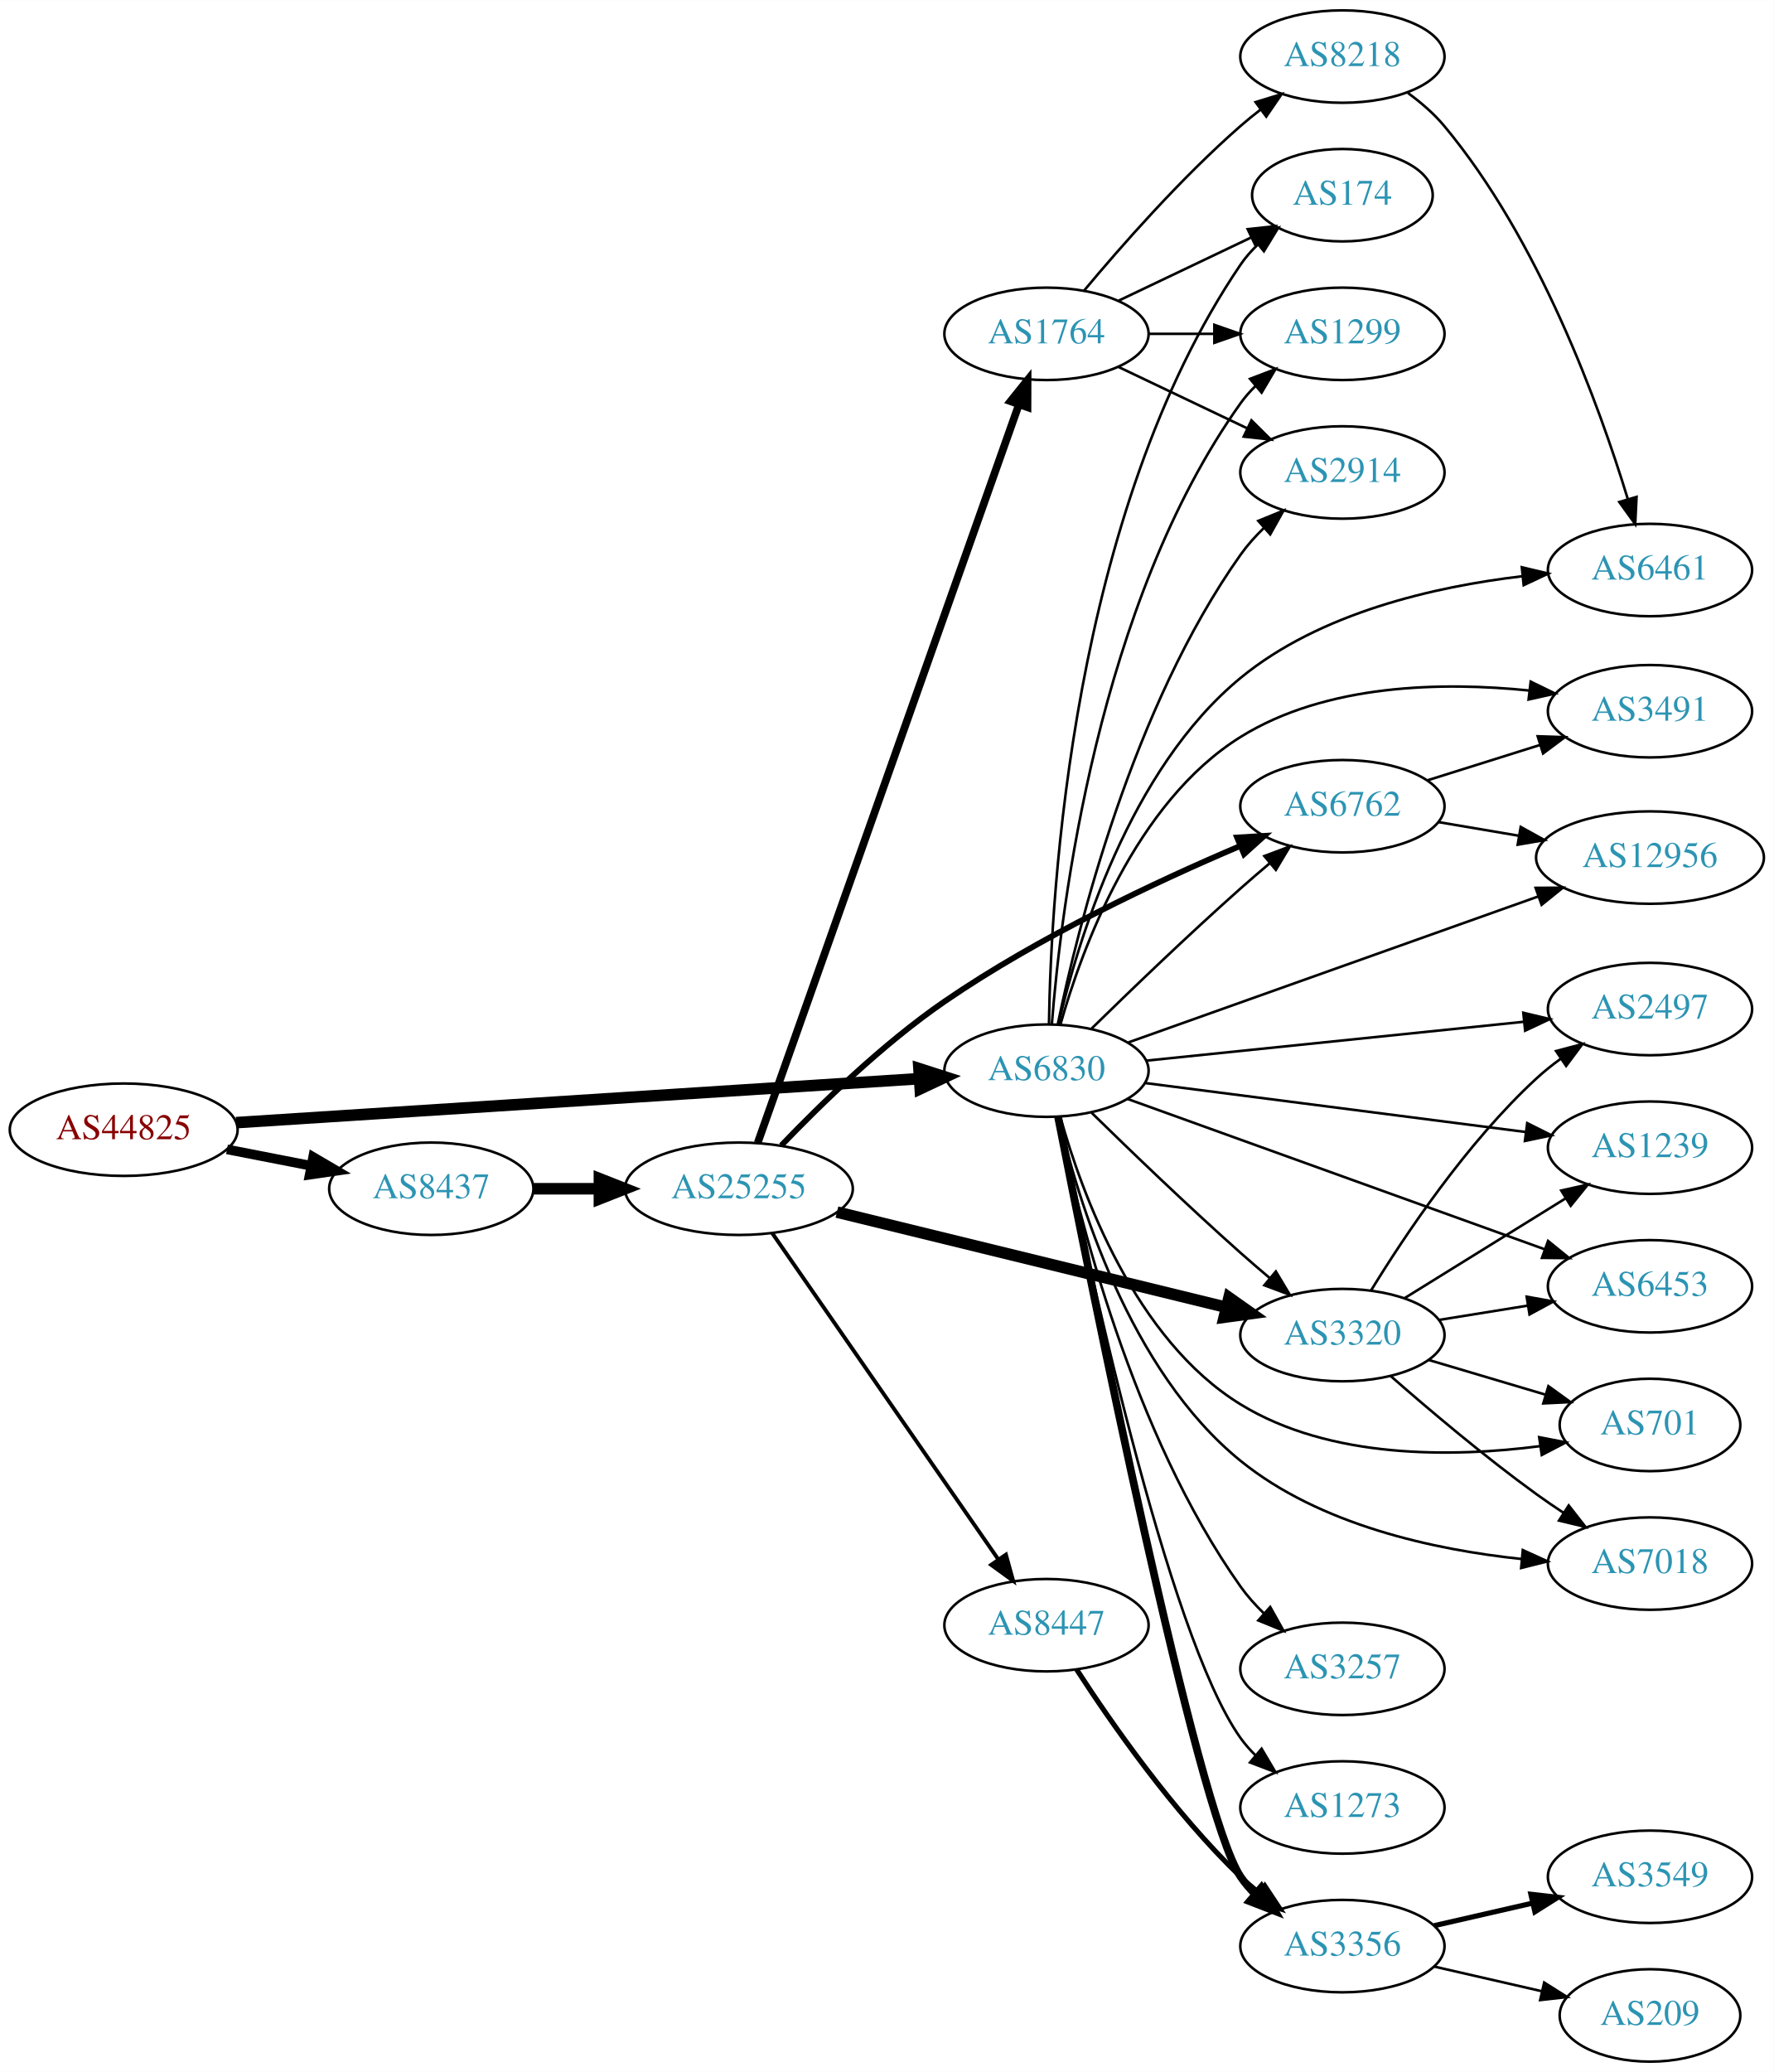
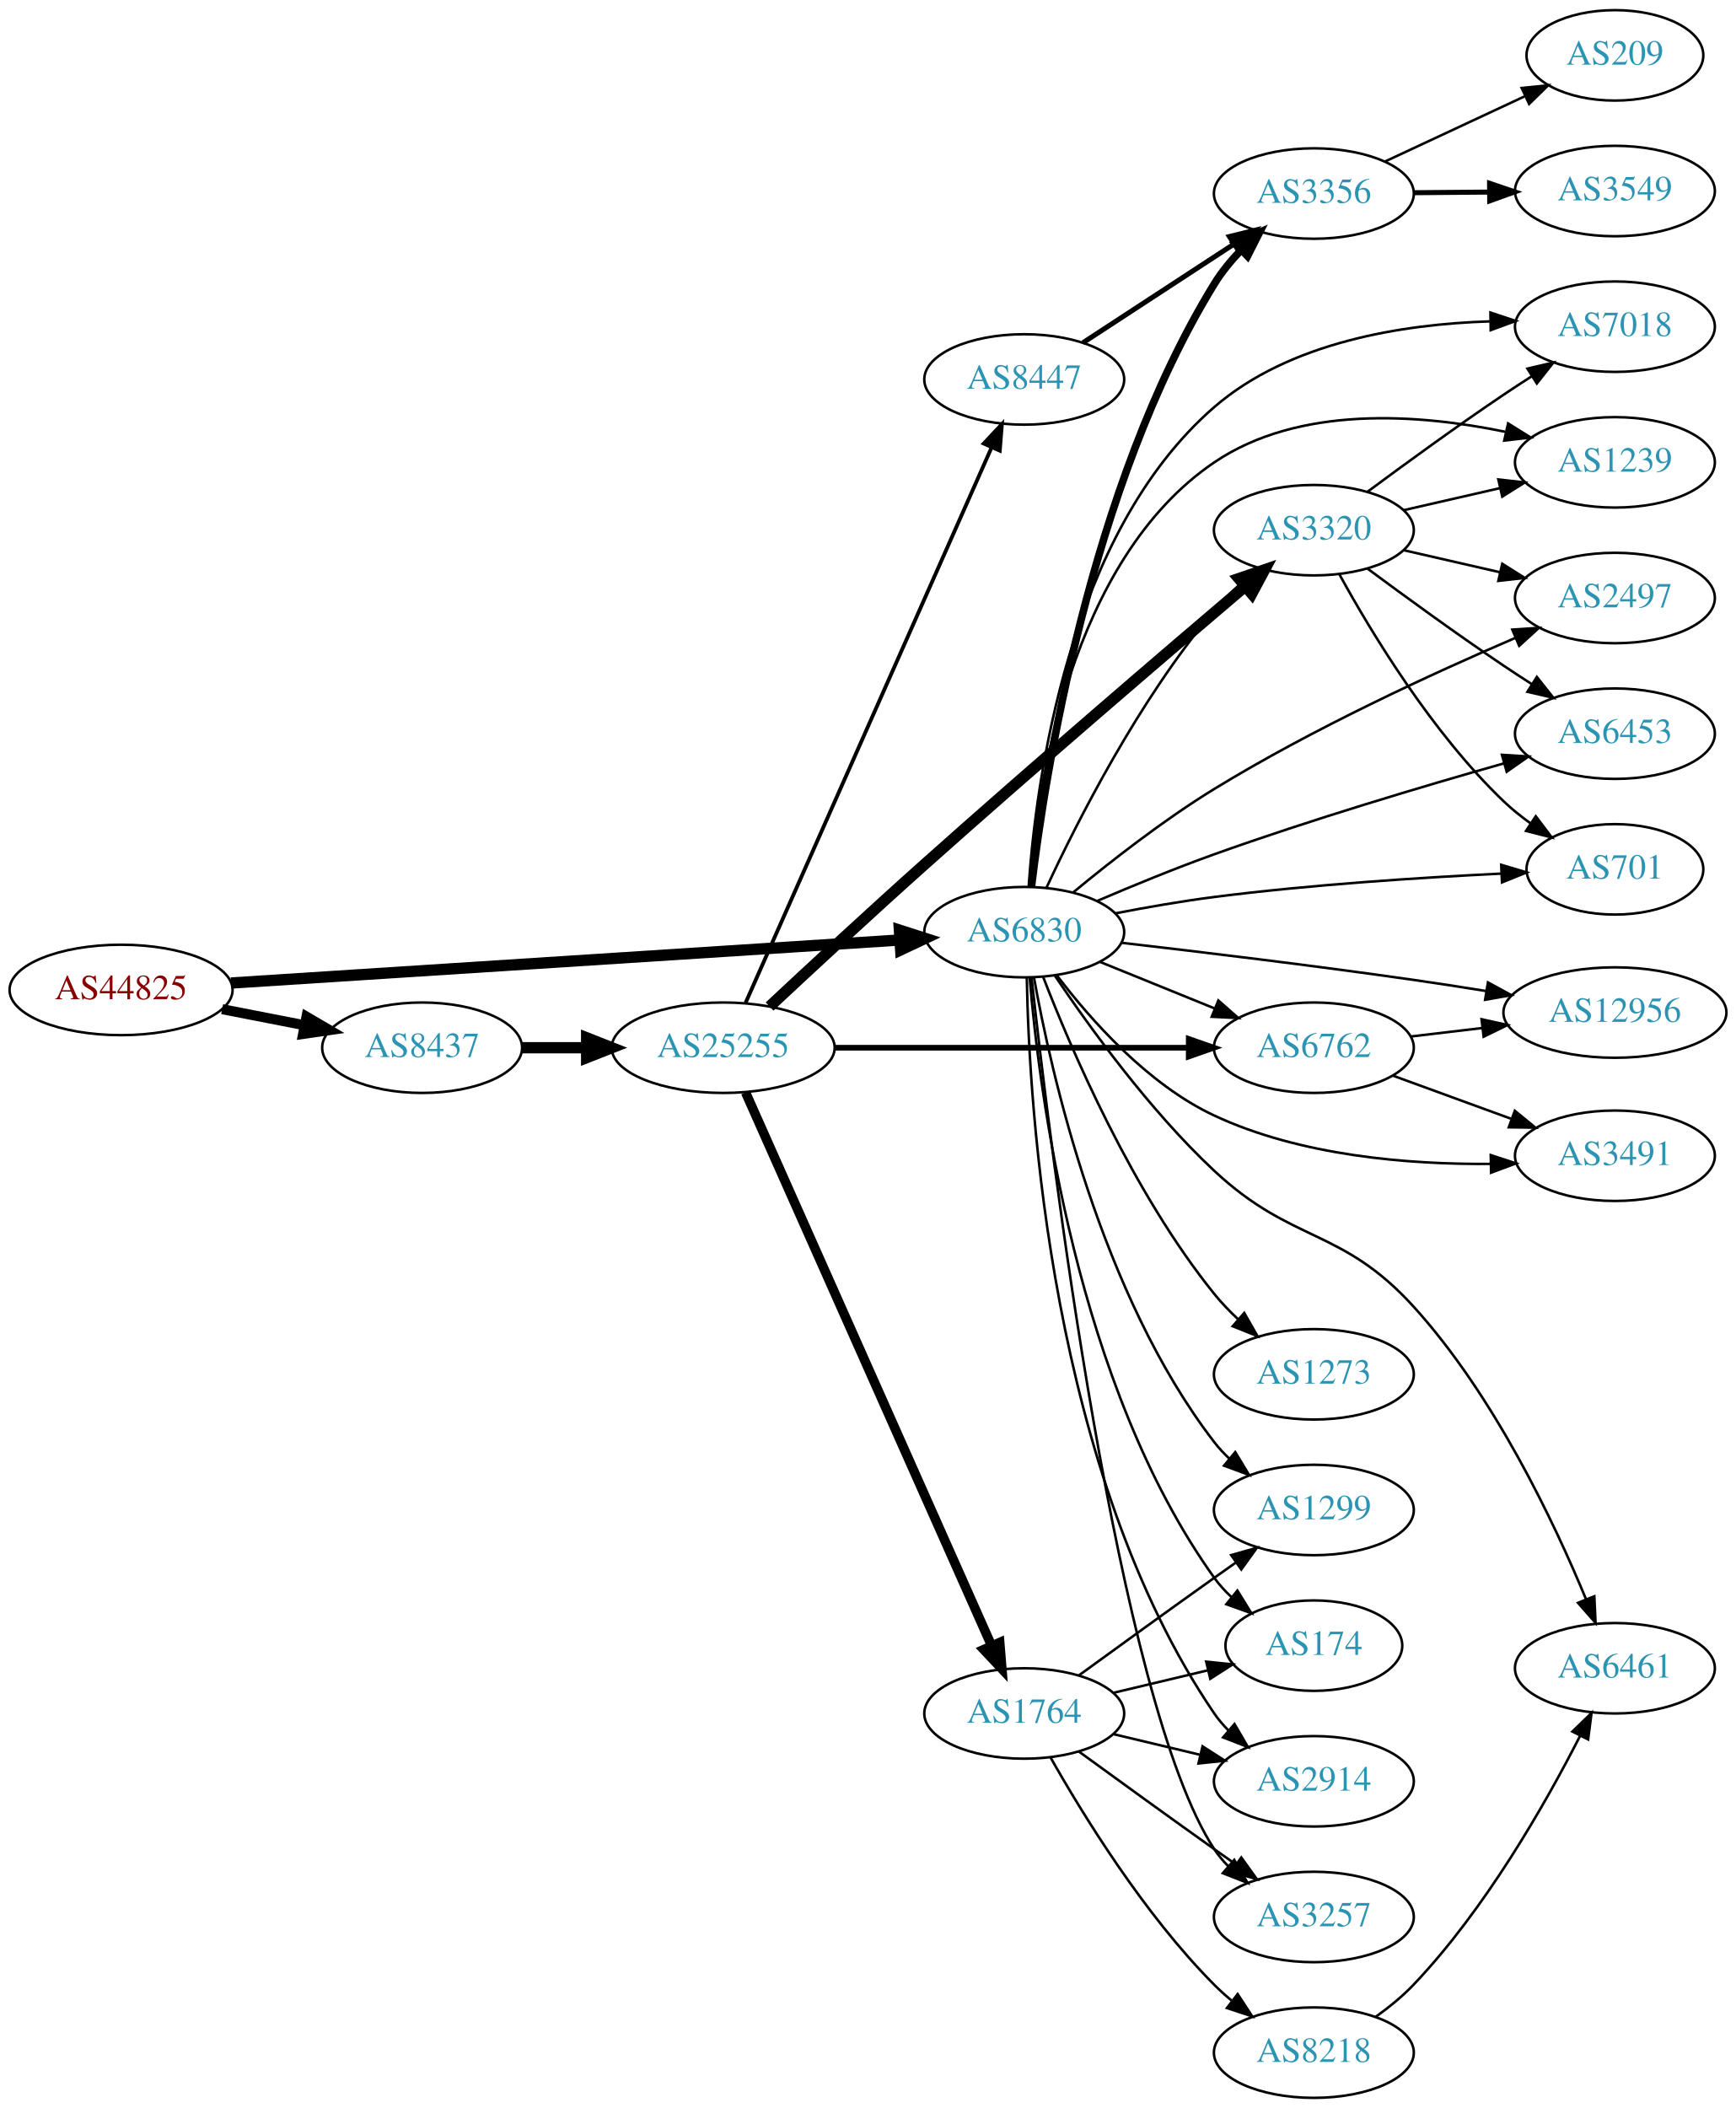
- <svg xmlns="http://www.w3.org/2000/svg" xmlns:xlink="http://www.w3.org/1999/xlink" width="691pt" height="807pt" viewBox="0.00 0.00 691.06 807.00">
-   <g id="graph0" class="graph" transform="scale(1 1) rotate(0) translate(4 803)">
-     <polygon fill="white" stroke="none" points="-4,4 -4,-803 687.055,-803 687.055,4 -4,4" />
+ <svg xmlns="http://www.w3.org/2000/svg" xmlns:xlink="http://www.w3.org/1999/xlink" width="691pt" height="839pt" viewBox="0.00 0.00 691.06 839.00">
+   <g id="graph0" class="graph" transform="scale(1 1) rotate(0) translate(4 835)">
+     <polygon fill="white" stroke="none" points="-4,4 -4,-835 687.055,-835 687.055,4 -4,4" />
    <g id="node1" class="node">
      <g id="a_node1">
        <a xlink:href="/asn/44825" xlink:title="AS44825 ~ RKOOE-AS [AT]">
-           <ellipse fill="#ffffff" stroke="black" cx="44.196" cy="-363" rx="44.393" ry="18" />
-           <text text-anchor="middle" x="44.196" y="-359.3" font-family="Times,serif" font-size="14.00" fill="#880000">AS44825</text>
+           <ellipse fill="#ffffff" stroke="black" cx="44.196" cy="-441" rx="44.393" ry="18" />
+           <text text-anchor="middle" x="44.196" y="-437.3" font-family="Times,serif" font-size="14.00" fill="#880000">AS44825</text>
        </a>
      </g>
    </g>
    <g id="node2" class="node">
      <g id="a_node2">
        <a xlink:href="/asn/6830" xlink:title="AS6830 ~ LGI-UPC [AT]">
-           <ellipse fill="#ffffff" stroke="black" cx="403.724" cy="-386" rx="39.794" ry="18" />
-           <text text-anchor="middle" x="403.724" y="-382.3" font-family="Times,serif" font-size="14.00" fill="#2c94b3">AS6830</text>
+           <ellipse fill="#ffffff" stroke="black" cx="403.724" cy="-464" rx="39.794" ry="18" />
+           <text text-anchor="middle" x="403.724" y="-460.3" font-family="Times,serif" font-size="14.00" fill="#2c94b3">AS6830</text>
        </a>
      </g>
    </g>
    <g id="edge1" class="edge">
-       <path fill="none" stroke="black" stroke-width="4.5" d="M87.967,-365.751C154.785,-370.05 283.55,-378.333 353.904,-382.859" />
-       <polygon fill="black" stroke="black" stroke-width="4.5" points="354.029,-386.813 364.261,-383.526 354.535,-378.954 354.029,-386.813" />
+       <path fill="none" stroke="black" stroke-width="4.5" d="M87.967,-443.751C154.785,-448.05 283.55,-456.333 353.904,-460.859" />
+       <polygon fill="black" stroke="black" stroke-width="4.5" points="354.029,-464.813 364.261,-461.526 354.535,-456.954 354.029,-464.813" />
    </g>
    <g id="node3" class="node">
      <g id="a_node3">
        <a xlink:href="/asn/8437" xlink:title="AS8437 ~ Hutchison Drei Austria GmbH [AT]">
-           <ellipse fill="#ffffff" stroke="black" cx="164.039" cy="-340" rx="39.794" ry="18" />
-           <text text-anchor="middle" x="164.039" y="-336.3" font-family="Times,serif" font-size="14.00" fill="#2c94b3">AS8437</text>
+           <ellipse fill="#ffffff" stroke="black" cx="164.039" cy="-418" rx="39.794" ry="18" />
+           <text text-anchor="middle" x="164.039" y="-414.3" font-family="Times,serif" font-size="14.00" fill="#2c94b3">AS8437</text>
        </a>
      </g>
    </g>
    <g id="edge2" class="edge">
-       <path fill="none" stroke="black" stroke-width="3.75" d="M84.436,-355.341C94.888,-353.301 106.274,-351.079 117.052,-348.975" />
-       <polygon fill="black" stroke="black" stroke-width="3.75" points="118.005,-352.356 127.149,-347.005 116.664,-345.485 118.005,-352.356" />
+       <path fill="none" stroke="black" stroke-width="4" d="M84.436,-433.341C94.888,-431.301 106.274,-429.079 117.052,-426.975" />
+       <polygon fill="black" stroke="black" stroke-width="4" points="118.005,-430.356 127.149,-425.005 116.664,-423.485 118.005,-430.356" />
    </g>
    <g id="node4" class="node">
      <g id="a_node4">
-         <a xlink:href="/asn/174" xlink:title="AS174 ~ Cogent Communications [US]">
-           <ellipse fill="#ffffff" stroke="black" cx="519.017" cy="-727" rx="35.194" ry="18" />
-           <text text-anchor="middle" x="519.017" y="-723.3" font-family="Times,serif" font-size="14.00" fill="#2c94b3">AS174</text>
+         <a xlink:href="/asn/3356" xlink:title="AS3356 ~ Level 3 Parent, LLC [US]">
+           <ellipse fill="#ffffff" stroke="black" cx="519.017" cy="-758" rx="39.794" ry="18" />
+           <text text-anchor="middle" x="519.017" y="-754.3" font-family="Times,serif" font-size="14.00" fill="#2c94b3">AS3356</text>
        </a>
      </g>
    </g>
    <g id="edge3" class="edge">
-       <path fill="none" stroke="black" d="M404.689,-404.073C405.437,-455.155 413.517,-603.16 479.37,-700 481.257,-702.775 483.531,-705.354 486.019,-707.728" />
-       <polygon fill="black" stroke="black" points="484.002,-710.599 493.956,-714.228 488.437,-705.184 484.002,-710.599" />
+       <path fill="none" stroke="black" stroke-width="3" d="M406.623,-482.228C411.905,-526.382 429.795,-641.364 479.37,-722 482.312,-726.784 486.058,-731.34 490.055,-735.503" />
+       <polygon fill="black" stroke="black" stroke-width="3" points="487.759,-738.149 497.403,-742.536 492.599,-733.092 487.759,-738.149" />
    </g>
    <g id="node5" class="node">
      <g id="a_node5">
-         <a xlink:href="/asn/3491" xlink:title="AS3491 ~ PCCW Global, Inc. [US]">
-           <ellipse fill="#ffffff" stroke="black" cx="638.859" cy="-526" rx="39.794" ry="18" />
-           <text text-anchor="middle" x="638.859" y="-522.3" font-family="Times,serif" font-size="14.00" fill="#2c94b3">AS3491</text>
+         <a xlink:href="/asn/7018" xlink:title="AS7018 ~ AT&amp;T Services, Inc. [US]">
+           <ellipse fill="#ffffff" stroke="black" cx="638.859" cy="-705" rx="39.794" ry="18" />
+           <text text-anchor="middle" x="638.859" y="-701.3" font-family="Times,serif" font-size="14.00" fill="#2c94b3">AS7018</text>
        </a>
      </g>
    </g>
    <g id="edge4" class="edge">
-       <path fill="none" stroke="black" d="M409.194,-404.111C417.484,-433.395 438.262,-490.439 479.37,-516 512.789,-536.779 558.211,-537.496 591.863,-534.063" />
-       <polygon fill="black" stroke="black" points="592.38,-537.526 601.903,-532.881 591.562,-530.574 592.38,-537.526" />
+       <path fill="none" stroke="black" d="M405.492,-482.081C408.256,-522.876 420.962,-622.44 479.37,-673 509.375,-698.973 554.575,-706.018 589.037,-707.12" />
+       <polygon fill="black" stroke="black" points="589.303,-710.625 599.358,-707.286 589.416,-703.626 589.303,-710.625" />
    </g>
    <g id="node6" class="node">
      <g id="a_node6">
-         <a xlink:href="/asn/2497" xlink:title="AS2497 ~ Internet Initiative Japan Inc. [JP]">
-           <ellipse fill="#ffffff" stroke="black" cx="638.859" cy="-410" rx="39.794" ry="18" />
-           <text text-anchor="middle" x="638.859" y="-406.3" font-family="Times,serif" font-size="14.00" fill="#2c94b3">AS2497</text>
+         <a xlink:href="/asn/12956" xlink:title="AS12956 ~ TELXIUS [ES]">
+           <ellipse fill="#ffffff" stroke="black" cx="638.859" cy="-432" rx="44.393" ry="18" />
+           <text text-anchor="middle" x="638.859" y="-428.3" font-family="Times,serif" font-size="14.00" fill="#2c94b3">AS12956</text>
        </a>
      </g>
    </g>
    <g id="edge5" class="edge">
-       <path fill="none" stroke="black" d="M442.44,-389.883C482.527,-394.009 546.036,-400.547 589.711,-405.043" />
-       <polygon fill="black" stroke="black" points="589.504,-408.541 599.81,-406.083 590.221,-401.577 589.504,-408.541" />
+       <path fill="none" stroke="black" d="M442.422,-459.772C473.621,-456.171 519.081,-450.689 558.663,-445 567.981,-443.661 577.897,-442.123 587.446,-440.585" />
+       <polygon fill="black" stroke="black" points="588.312,-443.99 597.618,-438.925 587.185,-437.081 588.312,-443.99" />
    </g>
    <g id="node7" class="node">
      <g id="a_node7">
-         <a xlink:href="/asn/3257" xlink:title="AS3257 ~ GTT [DE]">
-           <ellipse fill="#ffffff" stroke="black" cx="519.017" cy="-153" rx="39.794" ry="18" />
-           <text text-anchor="middle" x="519.017" y="-149.3" font-family="Times,serif" font-size="14.00" fill="#2c94b3">AS3257</text>
+         <a xlink:href="/asn/1299" xlink:title="AS1299 ~ Telia Carrier [EU]">
+           <ellipse fill="#ffffff" stroke="black" cx="519.017" cy="-234" rx="39.794" ry="18" />
+           <text text-anchor="middle" x="519.017" y="-230.3" font-family="Times,serif" font-size="14.00" fill="#2c94b3">AS1299</text>
        </a>
      </g>
    </g>
    <g id="edge6" class="edge">
-       <path fill="none" stroke="black" d="M408.142,-367.856C415.815,-330.709 437.133,-244.491 479.37,-185 481.994,-181.304 485.148,-177.789 488.508,-174.533" />
-       <polygon fill="black" stroke="black" points="490.892,-177.097 496.066,-167.852 486.256,-171.853 490.892,-177.097" />
+       <path fill="none" stroke="black" d="M407.595,-445.959C414.35,-408.218 434.21,-319.589 479.37,-261 481.15,-258.691 483.183,-256.501 485.364,-254.443" />
+       <polygon fill="black" stroke="black" points="487.721,-257.036 493.198,-247.967 483.261,-251.641 487.721,-257.036" />
    </g>
    <g id="node8" class="node">
      <g id="a_node8">
-         <a xlink:href="/asn/6461" xlink:title="AS6461 ~ Zayo Bandwidth [US]">
-           <ellipse fill="#ffffff" stroke="black" cx="638.859" cy="-581" rx="39.794" ry="18" />
-           <text text-anchor="middle" x="638.859" y="-577.3" font-family="Times,serif" font-size="14.00" fill="#2c94b3">AS6461</text>
+         <a xlink:href="/asn/3491" xlink:title="AS3491 ~ PCCW Global, Inc. [US]">
+           <ellipse fill="#ffffff" stroke="black" cx="638.859" cy="-375" rx="39.794" ry="18" />
+           <text text-anchor="middle" x="638.859" y="-371.3" font-family="Times,serif" font-size="14.00" fill="#2c94b3">AS3491</text>
        </a>
      </g>
    </g>
    <g id="edge7" class="edge">
-       <path fill="none" stroke="black" d="M408.341,-403.901C415.777,-435.983 435.874,-503.25 479.37,-539 510.26,-564.389 554.969,-574.561 589.031,-578.571" />
-       <polygon fill="black" stroke="black" points="588.926,-582.079 599.233,-579.628 589.647,-575.116 588.926,-582.079" />
+       <path fill="none" stroke="black" d="M416.767,-446.732C429.944,-429.368 452.77,-403.439 479.37,-391 513.73,-374.932 556.766,-371.489 589.318,-371.754" />
+       <polygon fill="black" stroke="black" points="589.426,-375.257 599.494,-371.96 589.567,-368.259 589.426,-375.257" />
    </g>
    <g id="node9" class="node">
      <g id="a_node9">
        <a xlink:href="/asn/1239" xlink:title="AS1239 ~ Sprint [US]">
-           <ellipse fill="#ffffff" stroke="black" cx="638.859" cy="-356" rx="39.794" ry="18" />
-           <text text-anchor="middle" x="638.859" y="-352.3" font-family="Times,serif" font-size="14.00" fill="#2c94b3">AS1239</text>
+           <ellipse fill="#ffffff" stroke="black" cx="638.859" cy="-651" rx="39.794" ry="18" />
+           <text text-anchor="middle" x="638.859" y="-647.3" font-family="Times,serif" font-size="14.00" fill="#2c94b3">AS1239</text>
        </a>
      </g>
    </g>
    <g id="edge8" class="edge">
-       <path fill="none" stroke="black" d="M442.181,-381.18C482.458,-375.997 546.593,-367.744 590.379,-362.11" />
-       <polygon fill="black" stroke="black" points="591.023,-365.556 600.495,-360.808 590.13,-358.613 591.023,-365.556" />
+       <path fill="none" stroke="black" d="M405.636,-482.173C408.685,-521.086 421.926,-612.079 479.37,-651 513.123,-673.869 560.898,-670.265 595.156,-663.172" />
+       <polygon fill="black" stroke="black" points="596.336,-666.494 605.324,-660.884 594.8,-659.665 596.336,-666.494" />
    </g>
    <g id="node10" class="node">
      <g id="a_node10">
-         <a xlink:href="/asn/6453" xlink:title="AS6453 ~ TATA COMMUNICATIONS (AMERICA) INC [US]">
-           <ellipse fill="#ffffff" stroke="black" cx="638.859" cy="-302" rx="39.794" ry="18" />
-           <text text-anchor="middle" x="638.859" y="-298.3" font-family="Times,serif" font-size="14.00" fill="#2c94b3">AS6453</text>
+         <a xlink:href="/asn/2497" xlink:title="AS2497 ~ Internet Initiative Japan Inc. [JP]">
+           <ellipse fill="#ffffff" stroke="black" cx="638.859" cy="-597" rx="39.794" ry="18" />
+           <text text-anchor="middle" x="638.859" y="-593.3" font-family="Times,serif" font-size="14.00" fill="#2c94b3">AS2497</text>
        </a>
      </g>
    </g>
    <g id="edge9" class="edge">
-       <path fill="none" stroke="black" d="M435.202,-375.018C476.828,-360.02 551.546,-333.099 597.7,-316.47" />
-       <polygon fill="black" stroke="black" points="599.152,-319.667 607.373,-312.984 596.779,-313.081 599.152,-319.667" />
+       <path fill="none" stroke="black" d="M423.284,-479.89C437.939,-492.003 459.209,-508.649 479.37,-521 518.566,-545.012 566.507,-567.079 599.333,-581.176" />
+       <polygon fill="black" stroke="black" points="598.016,-584.42 608.588,-585.113 600.756,-577.978 598.016,-584.42" />
    </g>
    <g id="node11" class="node">
      <g id="a_node11">
-         <a xlink:href="/asn/6762" xlink:title="AS6762 ~ TELECOM ITALIA SPARKLE S.p.A. [IT]">
-           <ellipse fill="#ffffff" stroke="black" cx="519.017" cy="-489" rx="39.794" ry="18" />
-           <text text-anchor="middle" x="519.017" y="-485.3" font-family="Times,serif" font-size="14.00" fill="#2c94b3">AS6762</text>
+         <a xlink:href="/asn/174" xlink:title="AS174 ~ Cogent Communications [US]">
+           <ellipse fill="#ffffff" stroke="black" cx="519.017" cy="-180" rx="35.194" ry="18" />
+           <text text-anchor="middle" x="519.017" y="-176.3" font-family="Times,serif" font-size="14.00" fill="#2c94b3">AS174</text>
        </a>
      </g>
    </g>
    <g id="edge10" class="edge">
-       <path fill="none" stroke="black" d="M421.313,-402.409C436.239,-417.021 458.906,-438.833 479.37,-457 483.006,-460.228 486.894,-463.569 490.75,-466.821" />
-       <polygon fill="black" stroke="black" points="488.609,-469.593 498.532,-473.305 493.09,-464.215 488.609,-469.593" />
+       <path fill="none" stroke="black" d="M405.905,-445.704C409.611,-400.92 424.293,-283.852 479.37,-207 481.325,-204.272 483.645,-201.726 486.163,-199.373" />
+       <polygon fill="black" stroke="black" points="488.579,-201.919 494.144,-192.904 484.171,-196.481 488.579,-201.919" />
    </g>
    <g id="node12" class="node">
      <g id="a_node12">
-         <a xlink:href="/asn/3356" xlink:title="AS3356 ~ Level 3 Parent, LLC [US]">
-           <ellipse fill="#ffffff" stroke="black" cx="519.017" cy="-45" rx="39.794" ry="18" />
-           <text text-anchor="middle" x="519.017" y="-41.3" font-family="Times,serif" font-size="14.00" fill="#2c94b3">AS3356</text>
+         <a xlink:href="/asn/6461" xlink:title="AS6461 ~ Zayo Bandwidth [US]">
+           <ellipse fill="#ffffff" stroke="black" cx="638.859" cy="-171" rx="39.794" ry="18" />
+           <text text-anchor="middle" x="638.859" y="-167.3" font-family="Times,serif" font-size="14.00" fill="#2c94b3">AS6461</text>
        </a>
      </g>
    </g>
    <g id="edge11" class="edge">
-       <path fill="none" stroke="black" stroke-width="3" d="M408.203,-368.108C420.527,-305.274 462.277,-97.137 479.37,-72 481.01,-69.589 482.942,-67.326 485.052,-65.217" />
-       <polygon fill="black" stroke="black" stroke-width="3" points="487.419,-67.798 492.754,-58.645 482.875,-62.473 487.419,-67.798" />
+       <path fill="none" stroke="black" d="M415.992,-446.568C429.518,-426.451 453.619,-393.055 479.37,-369 510.529,-339.895 529.98,-346.547 558.663,-315 590.704,-279.76 614.633,-229.248 627.406,-198.366" />
+       <polygon fill="black" stroke="black" points="630.659,-199.656 631.157,-189.073 624.168,-197.036 630.659,-199.656" />
    </g>
    <g id="node13" class="node">
      <g id="a_node13">
-         <a xlink:href="/asn/701" xlink:title="AS701 ~ UUNET [US]">
-           <ellipse fill="#ffffff" stroke="black" cx="638.859" cy="-248" rx="35.194" ry="18" />
-           <text text-anchor="middle" x="638.859" y="-244.3" font-family="Times,serif" font-size="14.00" fill="#2c94b3">AS701</text>
+         <a xlink:href="/asn/1273" xlink:title="AS1273 ~ Vodafone Group PLC [EU]">
+           <ellipse fill="#ffffff" stroke="black" cx="519.017" cy="-288" rx="39.794" ry="18" />
+           <text text-anchor="middle" x="519.017" y="-284.3" font-family="Times,serif" font-size="14.00" fill="#2c94b3">AS1273</text>
        </a>
      </g>
    </g>
    <g id="edge12" class="edge">
-       <path fill="none" stroke="black" d="M409.158,-367.831C417.396,-338.463 438.102,-281.302 479.37,-256 514.279,-234.598 562.074,-235.35 596.026,-239.746" />
-       <polygon fill="black" stroke="black" points="595.69,-243.234 606.089,-241.207 596.696,-236.306 595.69,-243.234" />
+       <path fill="none" stroke="black" d="M411.217,-446.272C422.246,-417.694 446.665,-360.549 479.37,-320 482.216,-316.472 485.501,-313.056 488.93,-309.853" />
+       <polygon fill="black" stroke="black" points="491.306,-312.424 496.55,-303.218 486.71,-307.145 491.306,-312.424" />
    </g>
    <g id="node14" class="node">
      <g id="a_node14">
-         <a xlink:href="/asn/1273" xlink:title="AS1273 ~ Vodafone Group PLC [EU]">
-           <ellipse fill="#ffffff" stroke="black" cx="519.017" cy="-99" rx="39.794" ry="18" />
-           <text text-anchor="middle" x="519.017" y="-95.3" font-family="Times,serif" font-size="14.00" fill="#2c94b3">AS1273</text>
+         <a xlink:href="/asn/3320" xlink:title="AS3320 ~ DTAG [DE]">
+           <ellipse fill="#ffffff" stroke="black" cx="519.017" cy="-624" rx="39.794" ry="18" />
+           <text text-anchor="middle" x="519.017" y="-620.3" font-family="Times,serif" font-size="14.00" fill="#2c94b3">AS3320</text>
        </a>
      </g>
    </g>
    <g id="edge13" class="edge">
-       <path fill="none" stroke="black" d="M408.237,-368.091C418.687,-316.088 450.64,-166.22 479.37,-126 481.065,-123.627 483.037,-121.392 485.175,-119.302" />
-       <polygon fill="black" stroke="black" points="487.538,-121.888 492.929,-112.767 483.027,-116.535 487.538,-121.888" />
+       <path fill="none" stroke="black" d="M412.634,-481.81C424.679,-507.754 449.413,-556.691 479.37,-592 482.368,-595.533 485.788,-598.979 489.326,-602.222" />
+       <polygon fill="black" stroke="black" points="487.279,-605.078 497.14,-608.952 491.846,-599.774 487.279,-605.078" />
    </g>
    <g id="node15" class="node">
      <g id="a_node15">
-         <a xlink:href="/asn/3320" xlink:title="AS3320 ~ DTAG [DE]">
-           <ellipse fill="#ffffff" stroke="black" cx="519.017" cy="-283" rx="39.794" ry="18" />
-           <text text-anchor="middle" x="519.017" y="-279.3" font-family="Times,serif" font-size="14.00" fill="#2c94b3">AS3320</text>
+         <a xlink:href="/asn/6453" xlink:title="AS6453 ~ TATA COMMUNICATIONS (AMERICA) INC [US]">
+           <ellipse fill="#ffffff" stroke="black" cx="638.859" cy="-543" rx="39.794" ry="18" />
+           <text text-anchor="middle" x="638.859" y="-539.3" font-family="Times,serif" font-size="14.00" fill="#2c94b3">AS6453</text>
        </a>
      </g>
    </g>
    <g id="edge14" class="edge">
-       <path fill="none" stroke="black" d="M421.313,-369.591C436.239,-354.979 458.906,-333.167 479.37,-315 483.006,-311.772 486.894,-308.431 490.75,-305.179" />
-       <polygon fill="black" stroke="black" points="493.09,-307.785 498.532,-298.695 488.609,-302.407 493.09,-307.785" />
+       <path fill="none" stroke="black" d="M432.822,-476.446C446.704,-482.395 463.781,-489.418 479.37,-495 517.837,-508.774 562.44,-522.048 594.51,-531.132" />
+       <polygon fill="black" stroke="black" points="593.884,-534.592 604.458,-533.93 595.779,-527.853 593.884,-534.592" />
    </g>
    <g id="node16" class="node">
      <g id="a_node16">
-         <a xlink:href="/asn/12956" xlink:title="AS12956 ~ TELXIUS [ES]">
-           <ellipse fill="#ffffff" stroke="black" cx="638.859" cy="-469" rx="44.393" ry="18" />
-           <text text-anchor="middle" x="638.859" y="-465.3" font-family="Times,serif" font-size="14.00" fill="#2c94b3">AS12956</text>
+         <a xlink:href="/asn/701" xlink:title="AS701 ~ UUNET [US]">
+           <ellipse fill="#ffffff" stroke="black" cx="638.859" cy="-489" rx="35.194" ry="18" />
+           <text text-anchor="middle" x="638.859" y="-485.3" font-family="Times,serif" font-size="14.00" fill="#2c94b3">AS701</text>
        </a>
      </g>
    </g>
    <g id="edge15" class="edge">
-       <path fill="none" stroke="black" d="M435.682,-397.022C476.648,-411.606 549.051,-437.383 595.183,-453.806" />
-       <polygon fill="black" stroke="black" points="594.296,-457.206 604.89,-457.263 596.644,-450.611 594.296,-457.206" />
+       <path fill="none" stroke="black" d="M439.904,-471.468C452.325,-473.873 466.422,-476.342 479.37,-478 517.715,-482.91 561.579,-485.74 593.425,-487.297" />
+       <polygon fill="black" stroke="black" points="593.587,-490.808 603.739,-487.777 593.913,-483.816 593.587,-490.808" />
    </g>
    <g id="node17" class="node">
      <g id="a_node17">
-         <a xlink:href="/asn/1299" xlink:title="AS1299 ~ Telia Carrier [EU]">
-           <ellipse fill="#ffffff" stroke="black" cx="519.017" cy="-673" rx="39.794" ry="18" />
-           <text text-anchor="middle" x="519.017" y="-669.3" font-family="Times,serif" font-size="14.00" fill="#2c94b3">AS1299</text>
+         <a xlink:href="/asn/2914" xlink:title="AS2914 ~ NTT America, Inc. [US]">
+           <ellipse fill="#ffffff" stroke="black" cx="519.017" cy="-126" rx="39.794" ry="18" />
+           <text text-anchor="middle" x="519.017" y="-122.3" font-family="Times,serif" font-size="14.00" fill="#2c94b3">AS2914</text>
        </a>
      </g>
    </g>
    <g id="edge16" class="edge">
-       <path fill="none" stroke="black" d="M405.819,-404.175C409.346,-449.228 423.683,-568.044 479.37,-646 481.065,-648.373 483.037,-650.608 485.175,-652.698" />
-       <polygon fill="black" stroke="black" points="483.027,-655.465 492.929,-659.233 487.538,-650.112 483.027,-655.465" />
+       <path fill="none" stroke="black" d="M404.745,-445.733C405.657,-394.797 414.165,-248.664 479.37,-153 481.012,-150.591 482.946,-148.329 485.058,-146.221" />
+       <polygon fill="black" stroke="black" points="487.424,-148.803 492.762,-139.651 482.882,-143.476 487.424,-148.803" />
    </g>
    <g id="node18" class="node">
      <g id="a_node18">
-         <a xlink:href="/asn/2914" xlink:title="AS2914 ~ NTT America, Inc. [US]">
-           <ellipse fill="#ffffff" stroke="black" cx="519.017" cy="-619" rx="39.794" ry="18" />
-           <text text-anchor="middle" x="519.017" y="-615.3" font-family="Times,serif" font-size="14.00" fill="#2c94b3">AS2914</text>
+         <a xlink:href="/asn/6762" xlink:title="AS6762 ~ TELECOM ITALIA SPARKLE S.p.A. [IT]">
+           <ellipse fill="#ffffff" stroke="black" cx="519.017" cy="-418" rx="39.794" ry="18" />
+           <text text-anchor="middle" x="519.017" y="-414.3" font-family="Times,serif" font-size="14.00" fill="#2c94b3">AS6762</text>
        </a>
      </g>
    </g>
    <g id="edge17" class="edge">
-       <path fill="none" stroke="black" d="M408.142,-404.144C415.815,-441.291 437.133,-527.509 479.37,-587 481.994,-590.696 485.148,-594.211 488.508,-597.467" />
-       <polygon fill="black" stroke="black" points="486.256,-600.147 496.066,-604.148 490.892,-594.903 486.256,-600.147" />
+       <path fill="none" stroke="black" d="M433.9,-452.154C447.775,-446.52 464.552,-439.708 479.461,-433.654" />
+       <polygon fill="black" stroke="black" points="480.991,-436.811 488.94,-429.806 478.358,-430.325 480.991,-436.811" />
    </g>
    <g id="node19" class="node">
      <g id="a_node19">
-         <a xlink:href="/asn/7018" xlink:title="AS7018 ~ AT&amp;T Services, Inc. [US]">
-           <ellipse fill="#ffffff" stroke="black" cx="638.859" cy="-194" rx="39.794" ry="18" />
-           <text text-anchor="middle" x="638.859" y="-190.3" font-family="Times,serif" font-size="14.00" fill="#2c94b3">AS7018</text>
+         <a xlink:href="/asn/3257" xlink:title="AS3257 ~ GTT [DE]">
+           <ellipse fill="#ffffff" stroke="black" cx="519.017" cy="-72" rx="39.794" ry="18" />
+           <text text-anchor="middle" x="519.017" y="-68.3" font-family="Times,serif" font-size="14.00" fill="#2c94b3">AS3257</text>
        </a>
      </g>
    </g>
    <g id="edge18" class="edge">
-       <path fill="none" stroke="black" d="M408.395,-367.911C415.87,-335.856 435.963,-269.157 479.37,-234 510.247,-208.992 554.759,-199.374 588.754,-195.792" />
-       <polygon fill="black" stroke="black" points="589.299,-199.257 598.94,-194.864 588.664,-192.286 589.299,-199.257" />
+       <path fill="none" stroke="black" d="M406.66,-445.706C413.869,-380.151 440.743,-157.784 479.37,-99 480.971,-96.563 482.875,-94.282 484.967,-92.16" />
+       <polygon fill="black" stroke="black" points="487.335,-94.739 492.633,-85.564 482.77,-89.433 487.335,-94.739" />
    </g>
    <g id="node22" class="node">
      <g id="a_node22">
        <a xlink:href="/asn/25255" xlink:title="AS25255 ~ ==&gt; TELE2 AUSTRIA &lt;== [AT]">
-           <ellipse fill="#ffffff" stroke="black" cx="283.881" cy="-340" rx="44.393" ry="18" />
-           <text text-anchor="middle" x="283.881" y="-336.3" font-family="Times,serif" font-size="14.00" fill="#2c94b3">AS25255</text>
+           <ellipse fill="#ffffff" stroke="black" cx="283.881" cy="-418" rx="44.393" ry="18" />
+           <text text-anchor="middle" x="283.881" y="-414.3" font-family="Times,serif" font-size="14.00" fill="#2c94b3">AS25255</text>
        </a>
      </g>
    </g>
    <g id="edge21" class="edge">
-       <path fill="none" stroke="black" stroke-width="4.5" d="M203.951,-340C212.054,-340 220.729,-340 229.255,-340" />
-       <polygon fill="black" stroke="black" stroke-width="4.5" points="229.533,-343.938 239.533,-340 229.533,-336.063 229.533,-343.938" />
-     </g>
-     <g id="edge38" class="edge">
-       <path fill="none" stroke="black" d="M552.218,-499.11C565.728,-503.352 581.616,-508.341 596.014,-512.862" />
-       <polygon fill="black" stroke="black" points="595.108,-516.245 605.697,-515.902 597.205,-509.567 595.108,-516.245" />
-     </g>
-     <g id="edge37" class="edge">
-       <path fill="none" stroke="black" d="M556.335,-482.836C566.277,-481.149 577.231,-479.29 587.797,-477.497" />
-       <polygon fill="black" stroke="black" points="588.488,-480.929 597.761,-475.805 587.317,-474.028 588.488,-480.929" />
+       <path fill="none" stroke="black" stroke-width="4.5" d="M203.951,-418C212.054,-418 220.729,-418 229.255,-418" />
+       <polygon fill="black" stroke="black" stroke-width="4.5" points="229.533,-421.938 239.533,-418 229.533,-414.063 229.533,-421.938" />
    </g>
    <g id="node20" class="node">
      <g id="a_node20">
-         <a xlink:href="/asn/3549" xlink:title="AS3549 ~ Level 3 Parent, LLC [US]">
-           <ellipse fill="#ffffff" stroke="black" cx="638.859" cy="-72" rx="39.794" ry="18" />
-           <text text-anchor="middle" x="638.859" y="-68.3" font-family="Times,serif" font-size="14.00" fill="#2c94b3">AS3549</text>
+         <a xlink:href="/asn/209" xlink:title="AS209 ~ CenturyLink Communications, LLC [US]">
+           <ellipse fill="#ffffff" stroke="black" cx="638.859" cy="-813" rx="35.194" ry="18" />
+           <text text-anchor="middle" x="638.859" y="-809.3" font-family="Times,serif" font-size="14.00" fill="#2c94b3">AS209</text>
        </a>
      </g>
    </g>
    <g id="edge19" class="edge">
-       <path fill="none" stroke="black" stroke-width="2" d="M554.736,-52.955C566.736,-55.704 580.357,-58.825 593.049,-61.733" />
-       <polygon fill="black" stroke="black" stroke-width="2" points="592.452,-65.187 602.981,-64.009 594.015,-58.364 592.452,-65.187" />
+       <path fill="none" stroke="black" d="M547.348,-770.756C563.87,-778.468 585.097,-788.375 602.842,-796.656" />
+       <polygon fill="black" stroke="black" points="601.747,-800.008 612.289,-801.066 604.708,-793.665 601.747,-800.008" />
    </g>
    <g id="node21" class="node">
      <g id="a_node21">
-         <a xlink:href="/asn/209" xlink:title="AS209 ~ CenturyLink Communications, LLC [US]">
-           <ellipse fill="#ffffff" stroke="black" cx="638.859" cy="-18" rx="35.194" ry="18" />
-           <text text-anchor="middle" x="638.859" y="-14.3" font-family="Times,serif" font-size="14.00" fill="#2c94b3">AS209</text>
+         <a xlink:href="/asn/3549" xlink:title="AS3549 ~ Level 3 Parent, LLC [US]">
+           <ellipse fill="#ffffff" stroke="black" cx="638.859" cy="-759" rx="39.794" ry="18" />
+           <text text-anchor="middle" x="638.859" y="-755.3" font-family="Times,serif" font-size="14.00" fill="#2c94b3">AS3549</text>
        </a>
      </g>
    </g>
    <g id="edge20" class="edge">
-       <path fill="none" stroke="black" d="M554.736,-37.045C567.829,-34.045 582.851,-30.604 596.492,-27.478" />
-       <polygon fill="black" stroke="black" points="597.633,-30.807 606.599,-25.162 596.07,-23.984 597.633,-30.807" />
-     </g>
-     <g id="edge27" class="edge">
-       <path fill="none" stroke="black" d="M530.226,-300.454C543.258,-321.719 567.408,-357.908 594.663,-383 597.581,-385.686 600.802,-388.26 604.13,-390.678" />
-       <polygon fill="black" stroke="black" points="602.269,-393.644 612.514,-396.343 606.188,-387.844 602.269,-393.644" />
-     </g>
-     <g id="edge28" class="edge">
-       <path fill="none" stroke="black" d="M543.299,-297.422C561.214,-308.521 586.171,-323.981 605.948,-336.232" />
-       <polygon fill="black" stroke="black" points="604.282,-339.317 614.626,-341.608 607.968,-333.366 604.282,-339.317" />
-     </g>
-     <g id="edge26" class="edge">
-       <path fill="none" stroke="black" d="M556.657,-288.908C567.631,-290.677 579.814,-292.641 591.335,-294.499" />
-       <polygon fill="black" stroke="black" points="590.812,-297.96 601.242,-296.096 591.926,-291.049 590.812,-297.96" />
-     </g>
-     <g id="edge29" class="edge">
-       <path fill="none" stroke="black" d="M552.53,-273.343C566.589,-269.168 583.178,-264.241 597.973,-259.846" />
-       <polygon fill="black" stroke="black" points="599.287,-263.108 607.876,-256.905 597.294,-256.397 599.287,-263.108" />
-     </g>
-     <g id="edge30" class="edge">
-       <path fill="none" stroke="black" d="M537.874,-267.005C552.665,-254.046 574.456,-235.606 594.663,-221 598.05,-218.552 601.658,-216.088 605.29,-213.697" />
-       <polygon fill="black" stroke="black" points="607.188,-216.638 613.717,-208.293 603.41,-210.745 607.188,-216.638" />
+       <path fill="none" stroke="black" stroke-width="2" d="M558.929,-758.33C568.483,-758.411 578.832,-758.499 588.795,-758.584" />
+       <polygon fill="black" stroke="black" stroke-width="2" points="588.958,-762.085 598.987,-758.67 589.018,-755.085 588.958,-762.085" />
+     </g>
+     <g id="edge37" class="edge">
+       <path fill="none" stroke="black" d="M540.347,-639.277C555.209,-650.304 575.954,-665.407 594.663,-678 598.212,-680.389 601.962,-682.839 605.711,-685.242" />
+       <polygon fill="black" stroke="black" points="604.037,-688.325 614.359,-690.712 607.779,-682.409 604.037,-688.325" />
+     </g>
+     <g id="edge36" class="edge">
+       <path fill="none" stroke="black" d="M554.736,-631.955C566.736,-634.704 580.357,-637.825 593.049,-640.733" />
+       <polygon fill="black" stroke="black" points="592.452,-644.187 602.981,-643.009 594.015,-637.364 592.452,-644.187" />
+     </g>
+     <g id="edge35" class="edge">
+       <path fill="none" stroke="black" d="M554.736,-616.045C566.736,-613.296 580.357,-610.175 593.049,-607.267" />
+       <polygon fill="black" stroke="black" points="594.015,-610.636 602.981,-604.991 592.452,-603.813 594.015,-610.636" />
+     </g>
+     <g id="edge34" class="edge">
+       <path fill="none" stroke="black" d="M540.347,-608.723C555.209,-597.696 575.954,-582.593 594.663,-570 598.212,-567.611 601.962,-565.161 605.711,-562.758" />
+       <polygon fill="black" stroke="black" points="607.779,-565.591 614.359,-557.288 604.037,-559.675 607.779,-565.591" />
+     </g>
+     <g id="edge33" class="edge">
+       <path fill="none" stroke="black" d="M529.258,-606.287C541.803,-583.439 565.98,-543.389 594.663,-516 597.917,-512.893 601.584,-509.954 605.371,-507.24" />
+       <polygon fill="black" stroke="black" points="607.348,-510.128 613.739,-501.678 603.473,-504.299 607.348,-510.128" />
+     </g>
+     <g id="edge38" class="edge">
+       <path fill="none" stroke="black" d="M557.627,-422.468C566.63,-423.538 576.4,-424.698 585.923,-425.83" />
+       <polygon fill="black" stroke="black" points="585.768,-429.336 596.112,-427.04 586.594,-422.385 585.768,-429.336" />
+     </g>
+     <g id="edge39" class="edge">
+       <path fill="none" stroke="black" d="M550.364,-406.926C564.685,-401.701 581.978,-395.391 597.395,-389.765" />
+       <polygon fill="black" stroke="black" points="599.011,-392.901 607.205,-386.185 596.611,-386.325 599.011,-392.901" />
    </g>
    <g id="edge22" class="edge">
-       <path fill="none" stroke="black" stroke-width="2.25" d="M300.394,-356.853C315.571,-372.692 339.875,-396.383 364.077,-413 400.708,-438.149 446.879,-459.781 479.057,-473.463" />
-       <polygon fill="black" stroke="black" stroke-width="2.25" points="477.993,-476.812 488.568,-477.449 480.698,-470.356 477.993,-476.812" />
-     </g>
-     <g id="edge23" class="edge">
-       <path fill="none" stroke="black" stroke-width="4.5" d="M322.08,-330.905C363.346,-320.816 429.884,-304.548 473.785,-293.814" />
-       <polygon fill="black" stroke="black" stroke-width="4.5" points="474.831,-297.612 483.61,-291.412 472.961,-289.962 474.831,-297.612" />
+       <path fill="none" stroke="black" stroke-width="4.5" d="M302.348,-434.4C318.297,-449.303 342.592,-471.826 364.077,-491 408.344,-530.506 460.801,-575.434 491.639,-601.657" />
+       <polygon fill="black" stroke="black" stroke-width="4.5" points="489.196,-604.748 499.367,-608.222 494.295,-598.747 489.196,-604.748" />
+     </g>
+     <g id="edge24" class="edge">
+       <path fill="none" stroke="black" stroke-width="2.25" d="M328.186,-418C368.124,-418 427.359,-418 469.014,-418" />
+       <polygon fill="black" stroke="black" stroke-width="2.25" points="469.203,-421.5 479.203,-418 469.203,-414.5 469.203,-421.5" />
    </g>
    <g id="node23" class="node">
      <g id="a_node23">
-         <a xlink:href="/asn/8447" xlink:title="AS8447 ~ A1 Telekom Austria AG [AT]">
-           <ellipse fill="#ffffff" stroke="black" cx="403.724" cy="-170" rx="39.794" ry="18" />
-           <text text-anchor="middle" x="403.724" y="-166.3" font-family="Times,serif" font-size="14.00" fill="#2c94b3">AS8447</text>
-         </a>
-       </g>
-     </g>
-     <g id="edge24" class="edge">
-       <path fill="none" stroke="black" stroke-width="1.5" d="M296.829,-322.764C317.651,-292.726 360.681,-230.651 384.992,-195.58" />
-       <polygon fill="black" stroke="black" stroke-width="1.5" points="387.924,-197.494 390.744,-187.282 382.171,-193.506 387.924,-197.494" />
+         <a xlink:href="/asn/1764" xlink:title="AS1764 ~ NEXTLAYER-AS [AT]">
+           <ellipse fill="#ffffff" stroke="black" cx="403.724" cy="-153" rx="39.794" ry="18" />
+           <text text-anchor="middle" x="403.724" y="-149.3" font-family="Times,serif" font-size="14.00" fill="#2c94b3">AS1764</text>
+         </a>
+       </g>
+     </g>
+     <g id="edge23" class="edge">
+       <path fill="none" stroke="black" stroke-width="3.75" d="M292.796,-400.201C313.006,-354.754 366.613,-234.204 390.703,-180.031" />
+       <polygon fill="black" stroke="black" stroke-width="3.75" points="393.978,-181.281 394.843,-170.721 387.582,-178.437 393.978,-181.281" />
    </g>
    <g id="node24" class="node">
      <g id="a_node24">
-         <a xlink:href="/asn/1764" xlink:title="AS1764 ~ NEXTLAYER-AS [AT]">
-           <ellipse fill="#ffffff" stroke="black" cx="403.724" cy="-673" rx="39.794" ry="18" />
-           <text text-anchor="middle" x="403.724" y="-669.3" font-family="Times,serif" font-size="14.00" fill="#2c94b3">AS1764</text>
+         <a xlink:href="/asn/8447" xlink:title="AS8447 ~ A1 Telekom Austria AG [AT]">
+           <ellipse fill="#ffffff" stroke="black" cx="403.724" cy="-684" rx="39.794" ry="18" />
+           <text text-anchor="middle" x="403.724" y="-680.3" font-family="Times,serif" font-size="14.00" fill="#2c94b3">AS8447</text>
        </a>
      </g>
    </g>
    <g id="edge25" class="edge">
-       <path fill="none" stroke="black" stroke-width="3" d="M291.217,-357.904C310.639,-412.787 369.446,-578.964 392.906,-645.258" />
-       <polygon fill="black" stroke="black" stroke-width="3" points="389.721,-646.748 396.357,-655.008 396.32,-644.413 389.721,-646.748" />
-     </g>
-     <g id="edge31" class="edge">
-       <path fill="none" stroke="black" stroke-width="2" d="M415.455,-152.775C428.828,-132.131 453.138,-97.175 479.37,-72 481.529,-69.928 483.86,-67.897 486.269,-65.938" />
-       <polygon fill="black" stroke="black" stroke-width="2" points="488.776,-68.429 494.628,-59.596 484.546,-62.852 488.776,-68.429" />
-     </g>
-     <g id="edge35" class="edge">
-       <path fill="none" stroke="black" d="M431.86,-685.934C447.292,-693.29 466.778,-702.577 483.313,-710.459" />
-       <polygon fill="black" stroke="black" points="482.121,-713.768 492.654,-714.911 485.133,-707.449 482.121,-713.768" />
-     </g>
-     <g id="edge33" class="edge">
-       <path fill="none" stroke="black" d="M443.396,-673C451.599,-673 460.363,-673 468.895,-673" />
-       <polygon fill="black" stroke="black" points="469.134,-676.5 479.134,-673 469.134,-669.5 469.134,-676.5" />
-     </g>
-     <g id="edge34" class="edge">
-       <path fill="none" stroke="black" d="M431.86,-660.066C446.854,-652.919 465.675,-643.948 481.898,-636.215" />
-       <polygon fill="black" stroke="black" points="483.581,-639.291 491.102,-631.829 480.569,-632.972 483.581,-639.291" />
+       <path fill="none" stroke="black" stroke-width="1.5" d="M292.796,-435.866C313.006,-481.485 366.613,-602.49 390.703,-656.867" />
+       <polygon fill="black" stroke="black" stroke-width="1.5" points="387.593,-658.486 394.843,-666.212 393.993,-655.651 387.593,-658.486" />
+     </g>
+     <g id="edge28" class="edge">
+       <path fill="none" stroke="black" d="M425.572,-168.222C440.506,-179.091 461.12,-194.025 479.37,-207 482.191,-209.005 485.134,-211.085 488.082,-213.159" />
+       <polygon fill="black" stroke="black" points="486.109,-216.05 496.306,-218.926 490.128,-210.319 486.109,-216.05" />
+     </g>
+     <g id="edge26" class="edge">
+       <path fill="none" stroke="black" d="M439.331,-161.248C451.125,-164.058 464.43,-167.229 476.698,-170.153" />
+       <polygon fill="black" stroke="black" points="476.164,-173.624 486.703,-172.537 477.787,-166.814 476.164,-173.624" />
+     </g>
+     <g id="edge30" class="edge">
+       <path fill="none" stroke="black" d="M439.331,-144.752C450.202,-142.162 462.357,-139.265 473.799,-136.538" />
+       <polygon fill="black" stroke="black" points="474.705,-139.92 483.621,-134.197 473.082,-133.111 474.705,-139.92" />
+     </g>
+     <g id="edge29" class="edge">
+       <path fill="none" stroke="black" d="M425.572,-137.778C440.506,-126.909 461.12,-111.975 479.37,-99 482.191,-96.995 485.134,-94.915 488.082,-92.841" />
+       <polygon fill="black" stroke="black" points="490.128,-95.681 496.306,-87.074 486.109,-89.95 490.128,-95.681" />
    </g>
    <g id="node25" class="node">
      <g id="a_node25">
        <a xlink:href="/asn/8218" xlink:title="AS8218 ~ legacy Neotelecoms [FR]">
-           <ellipse fill="#ffffff" stroke="black" cx="519.017" cy="-781" rx="39.794" ry="18" />
-           <text text-anchor="middle" x="519.017" y="-777.3" font-family="Times,serif" font-size="14.00" fill="#2c94b3">AS8218</text>
-         </a>
-       </g>
+           <ellipse fill="#ffffff" stroke="black" cx="519.017" cy="-18" rx="39.794" ry="18" />
+           <text text-anchor="middle" x="519.017" y="-14.3" font-family="Times,serif" font-size="14.00" fill="#2c94b3">AS8218</text>
+         </a>
+       </g>
+     </g>
+     <g id="edge27" class="edge">
+       <path fill="none" stroke="black" d="M414.184,-135.51C426.965,-112.904 451.398,-73.114 479.37,-45 481.481,-42.879 483.777,-40.812 486.163,-38.829" />
+       <polygon fill="black" stroke="black" points="488.678,-41.31 494.478,-32.444 484.415,-35.758 488.678,-41.31" />
    </g>
    <g id="edge32" class="edge">
-       <path fill="none" stroke="black" d="M418.354,-689.817C432.636,-706.929 456.183,-733.745 479.37,-754 481.836,-756.154 484.475,-758.294 487.172,-760.372" />
-       <polygon fill="black" stroke="black" points="485.197,-763.264 495.326,-766.37 489.345,-757.625 485.197,-763.264" />
-     </g>
-     <g id="edge36" class="edge">
-       <path fill="none" stroke="black" d="M544.558,-766.811C549.654,-763.097 554.679,-758.777 558.663,-754 595.635,-709.67 619.034,-645.249 630.163,-608.822" />
-       <polygon fill="black" stroke="black" points="633.618,-609.481 633.101,-598.899 626.906,-607.494 633.618,-609.481" />
+       <path fill="none" stroke="black" stroke-width="2" d="M427.107,-698.62C444.253,-709.82 468.108,-725.401 487.08,-737.793" />
+       <polygon fill="black" stroke="black" stroke-width="2" points="485.394,-740.872 495.68,-743.41 489.222,-735.011 485.394,-740.872" />
+     </g>
+     <g id="edge31" class="edge">
+       <path fill="none" stroke="black" d="M543.7,-32.303C548.953,-36.065 554.26,-40.377 558.663,-45 587.23,-74.993 611.076,-116.832 624.91,-143.92" />
+       <polygon fill="black" stroke="black" points="621.94,-145.806 629.545,-153.183 628.2,-142.673 621.94,-145.806" />
    </g>
  </g>
</svg>
